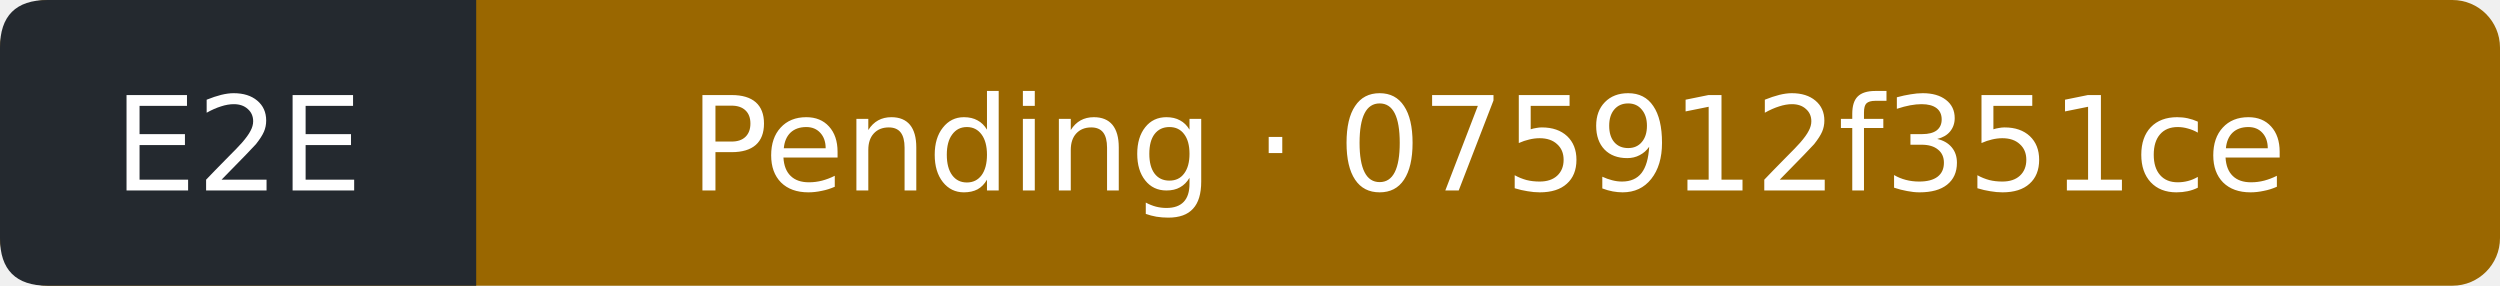
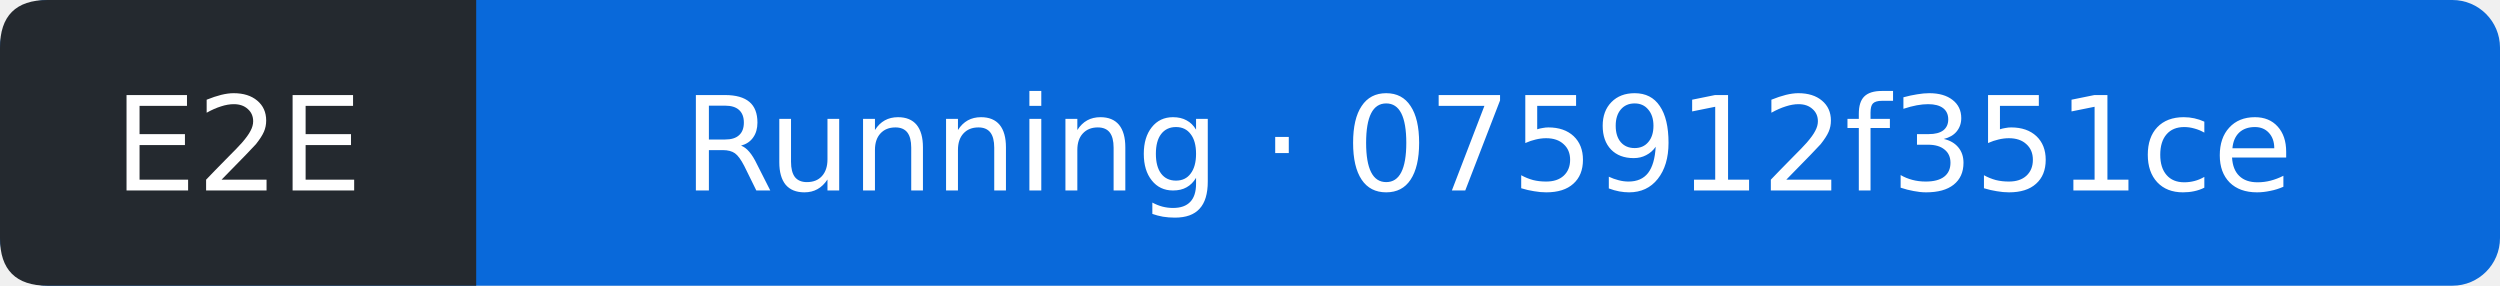
- <svg xmlns="http://www.w3.org/2000/svg" width="210" height="24" viewBox="0 0 210 24" role="img" aria-label="E2E: Pending; covered commit 075912f351ceeeb39b7a25d982059524d8e6ecb0; observed 2026-11-05T10:23:40Z">
-   <rect width="210" height="24" rx="4" fill="#9a6700" />
+ <svg xmlns="http://www.w3.org/2000/svg" width="210" height="24" viewBox="0 0 210 24" role="img" aria-label="E2E: Running; covered commit 075912f351ceeeb39b7a25d982059524d8e6ecb0; observed 2026-11-05T10:24:06Z">
+   <rect width="210" height="24" rx="4" fill="#0969da" />
  <path d="M4 0H40V24H4Q0 24 0 20V4Q0 0 4 0" fill="#24292f" />
  <g fill="#fff" text-anchor="middle" font-family="Verdana,DejaVu Sans,sans-serif" font-size="11">
    <text x="20" y="16">E2E</text>
-     <text x="125" y="16">Pending · 075912f351ce</text>
+     <text x="125" y="16">Running · 075912f351ce</text>
  </g>
</svg>
